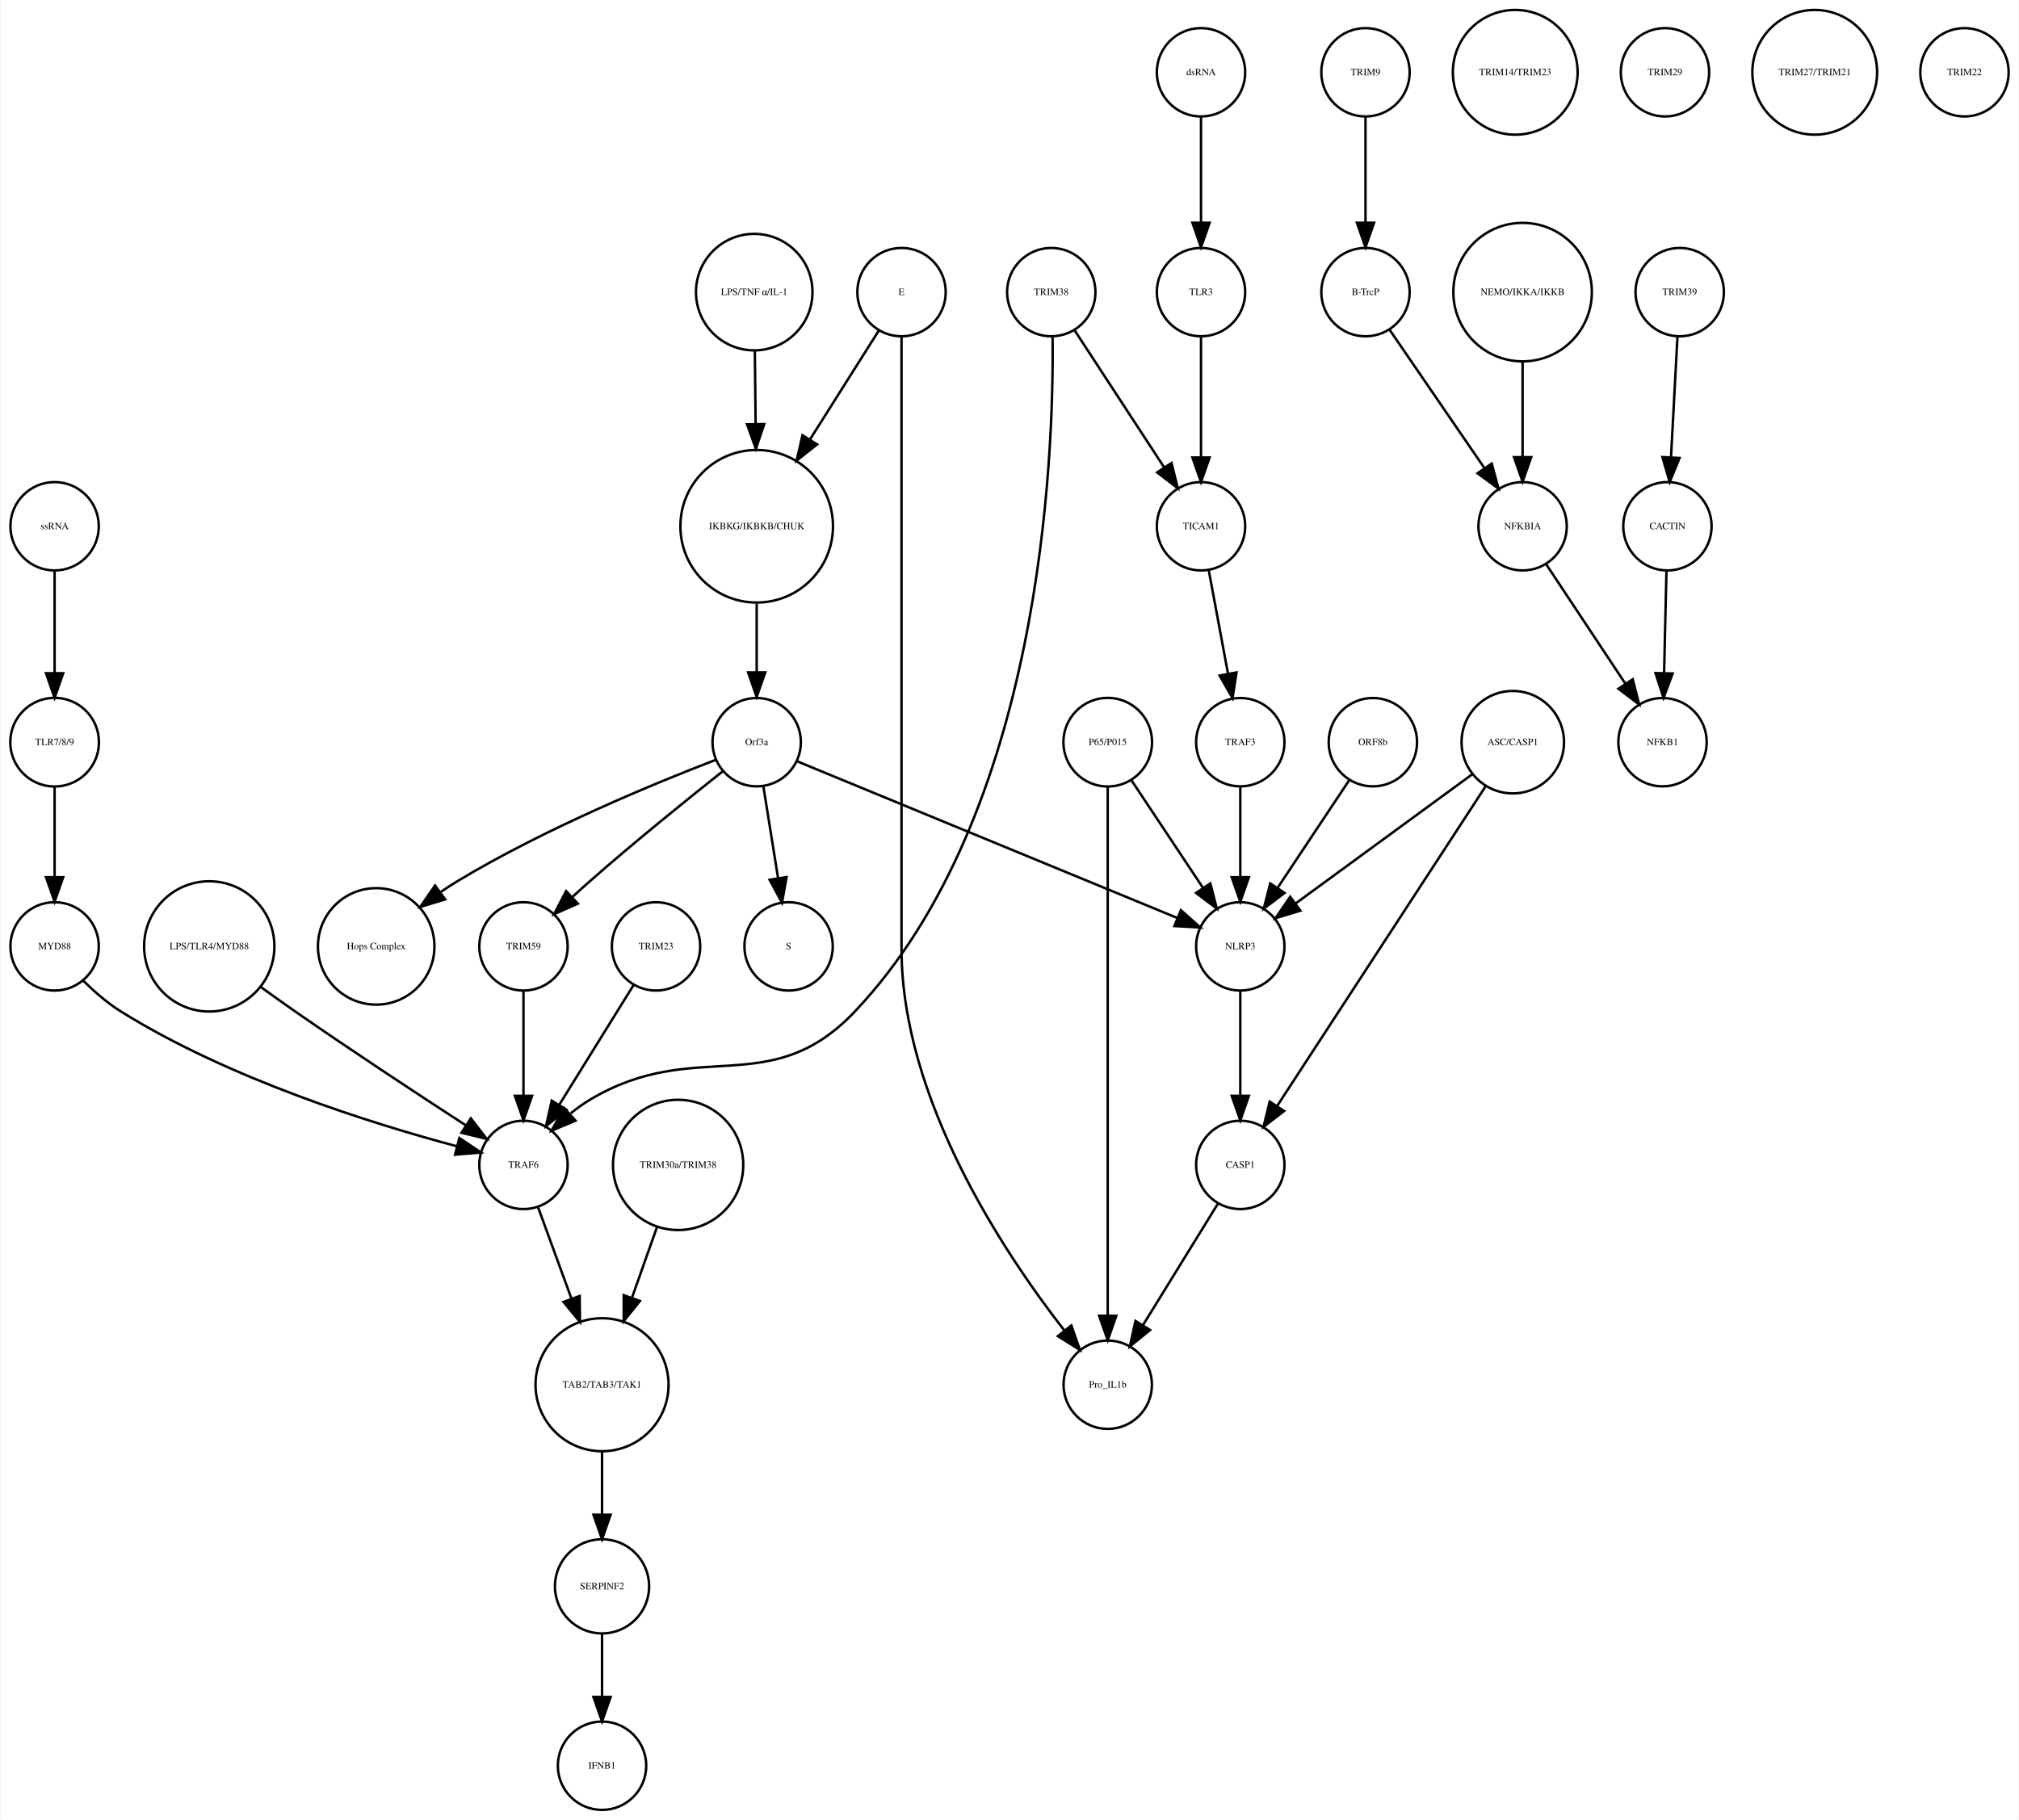
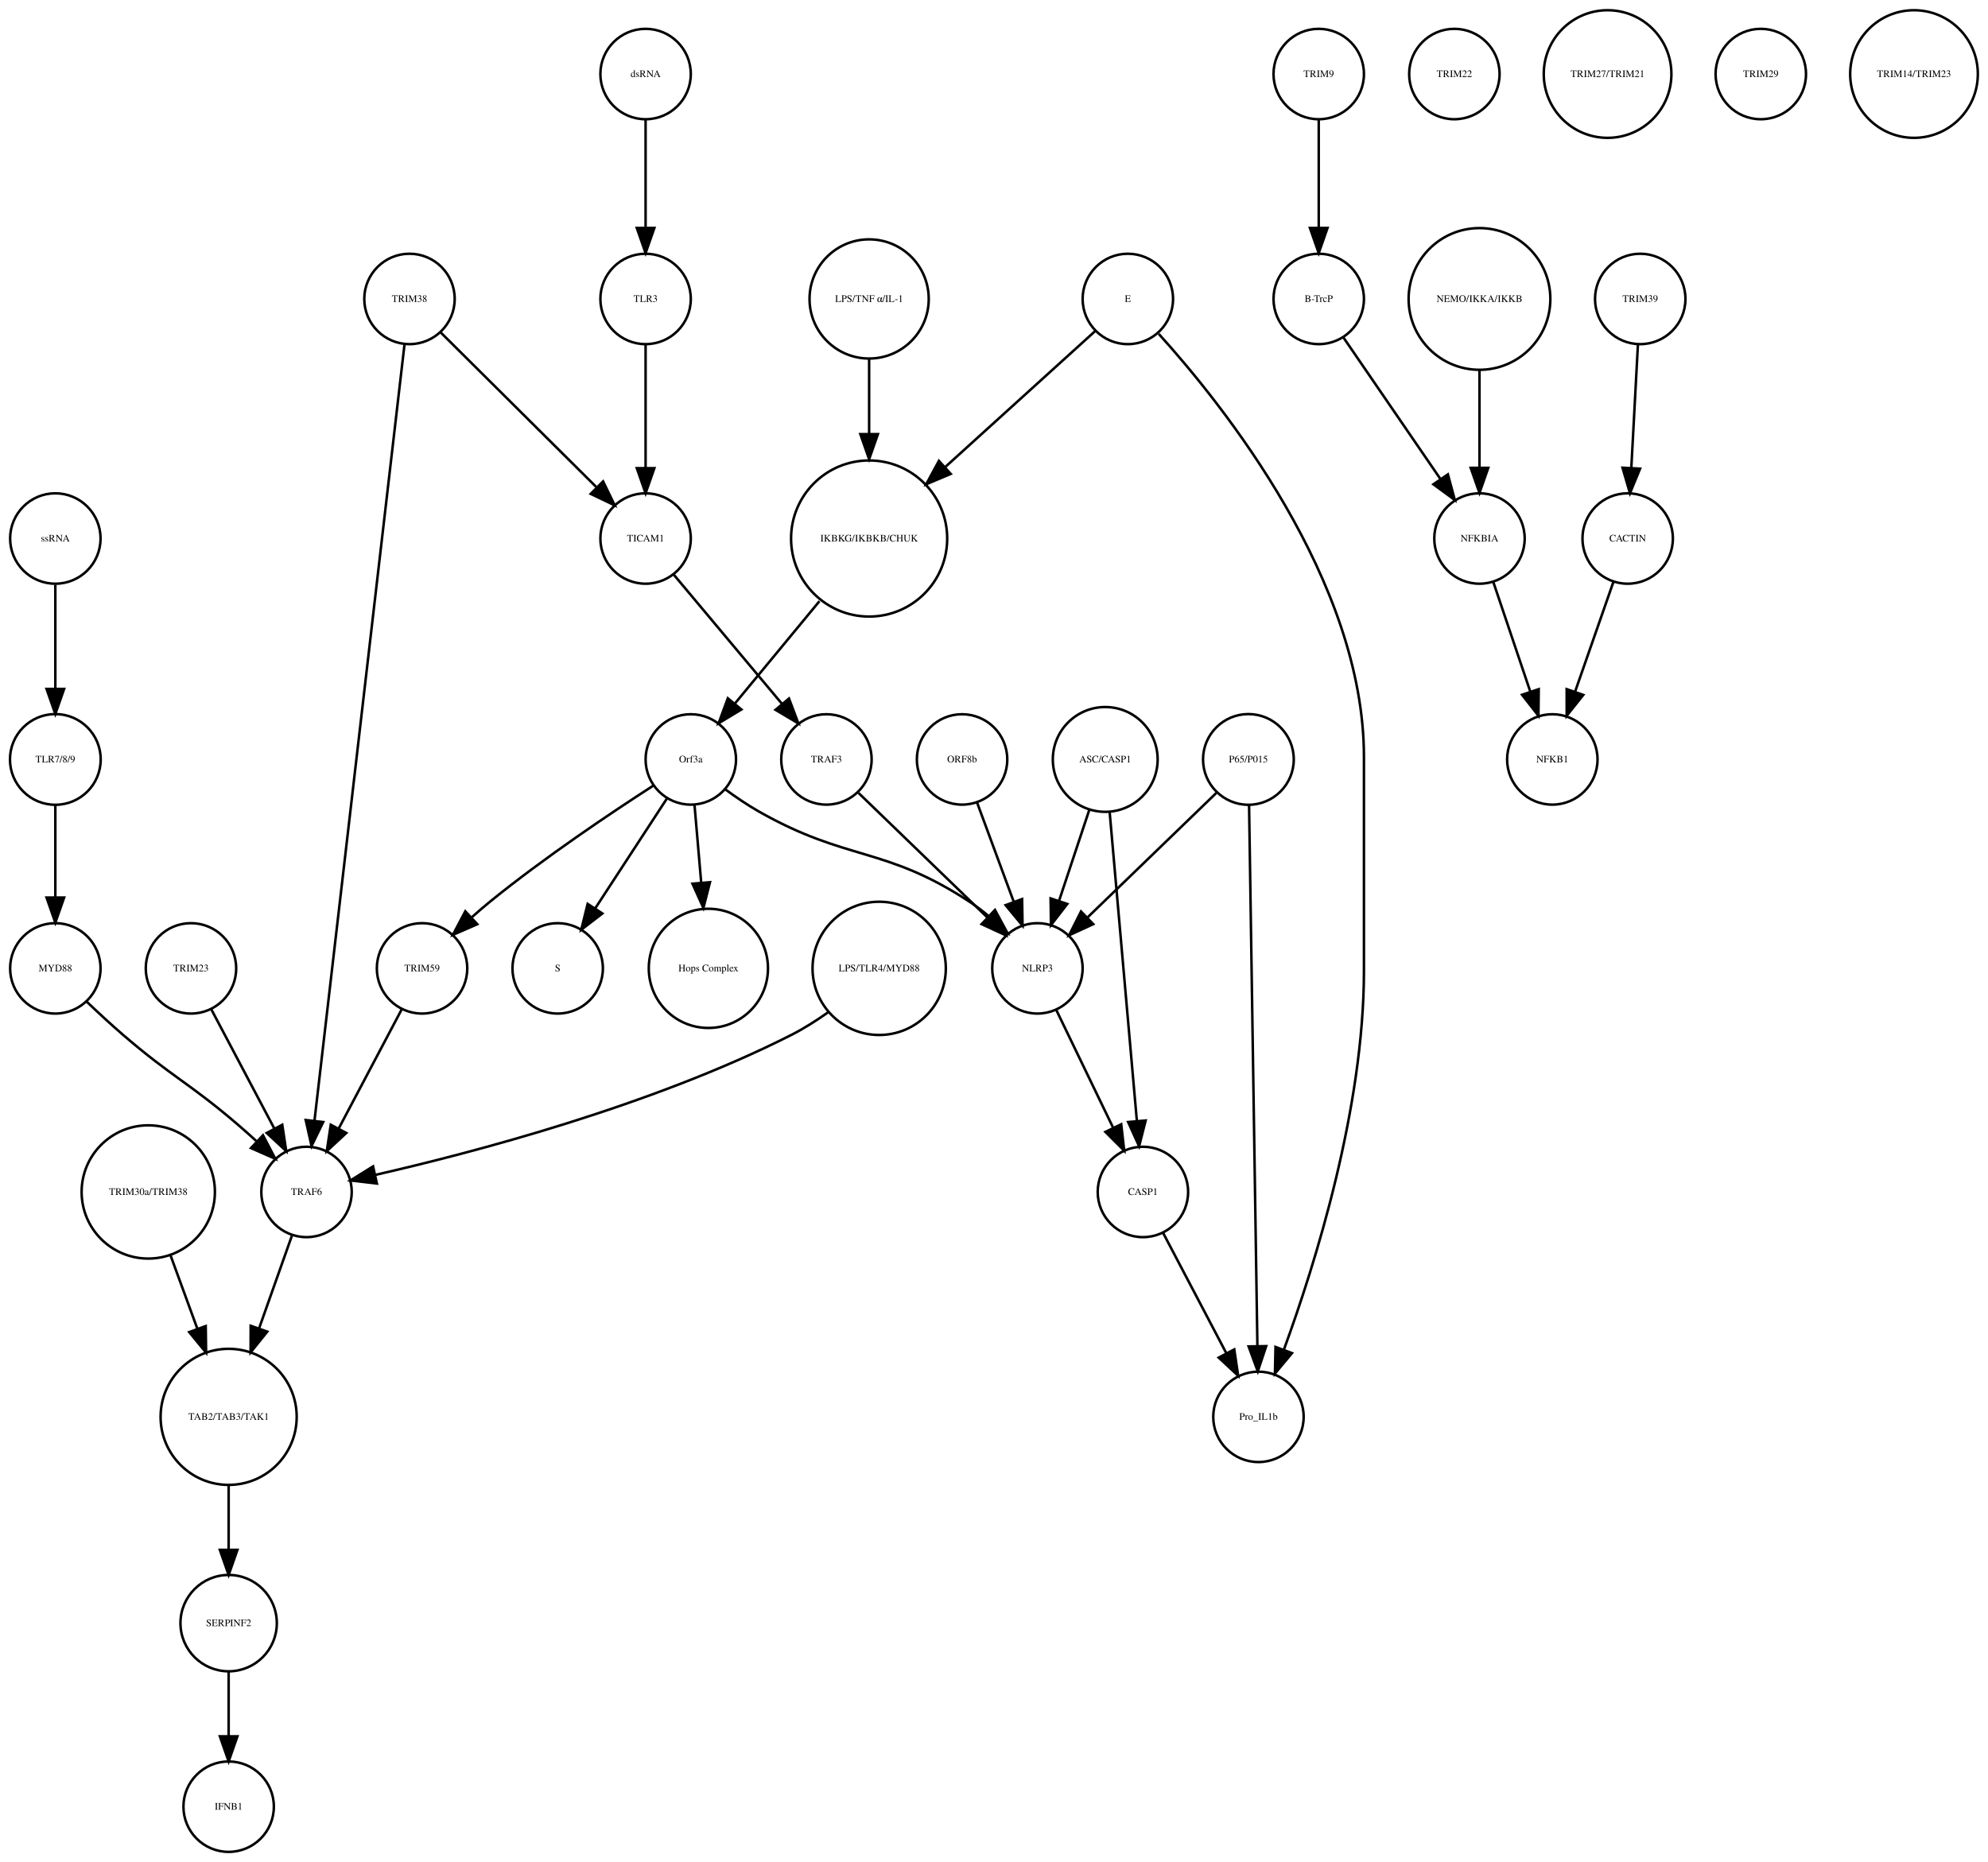
- <svg xmlns="http://www.w3.org/2000/svg" width="822pt" height="741pt" viewBox="0.00 0.00 822.03 741.41">
+ <svg xmlns="http://www.w3.org/2000/svg" width="791pt" height="741pt" viewBox="0.00 0.00 791.49 741.41">
  <g id="graph0" class="graph" transform="scale(1 1) rotate(0) translate(4 737.415)">
-     <polygon fill="white" stroke="none" points="-4,4 -4,-737.415 818.031,-737.415 818.031,4 -4,4" />
+     <polygon fill="white" stroke="none" points="-4,4 -4,-737.415 787.487,-737.415 787.487,4 -4,4" />
    <g id="node1" class="node">
-       <ellipse fill="none" stroke="black" cx="304.031" cy="-522.999" rx="31.08" ry="31.08" />
-       <text text-anchor="middle" x="304.031" y="-521.799" font-family="Times,serif" font-size="4.00">IKBKG/IKBKB/CHUK</text>
+       <ellipse fill="none" stroke="black" cx="342.031" cy="-522.999" rx="31.08" ry="31.08" />
+       <text text-anchor="middle" x="342.031" y="-521.799" font-family="Times,serif" font-size="4.00">IKBKG/IKBKB/CHUK</text>
    </g>
    <g id="node2" class="node">
-       <ellipse fill="none" stroke="black" cx="304.031" cy="-435.026" rx="18" ry="18" />
-       <text text-anchor="middle" x="304.031" y="-433.826" font-family="Times,serif" font-size="4.00">Orf3a</text>
+       <ellipse fill="none" stroke="black" cx="271.031" cy="-435.026" rx="18" ry="18" />
+       <text text-anchor="middle" x="271.031" y="-433.826" font-family="Times,serif" font-size="4.00">Orf3a</text>
    </g>
    <g id="edge1" class="edge">
-       <path fill="none" stroke="black" d="M304.031,-491.446C304.031,-482.388 304.031,-472.523 304.031,-463.661" />
-       <polygon fill="black" stroke="black" points="307.531,-463.469 304.031,-453.469 300.531,-463.469 307.531,-463.469" />
+       <path fill="none" stroke="black" d="M322.254,-498.051C311.719,-485.294 298.869,-469.734 288.675,-457.391" />
+       <polygon fill="black" stroke="black" points="291.169,-454.915 282.103,-449.433 285.772,-459.372 291.169,-454.915" />
    </g>
    <g id="node3" class="node">
-       <ellipse fill="none" stroke="black" cx="317.031" cy="-351.827" rx="18" ry="18" />
-       <text text-anchor="middle" x="317.031" y="-350.627" font-family="Times,serif" font-size="4.00">S</text>
+       <ellipse fill="none" stroke="black" cx="218.031" cy="-351.827" rx="18" ry="18" />
+       <text text-anchor="middle" x="218.031" y="-350.627" font-family="Times,serif" font-size="4.00">S</text>
    </g>
    <g id="edge2" class="edge">
-       <path fill="none" stroke="black" d="M306.725,-417.202C308.45,-406.423 310.729,-392.193 312.704,-379.853" />
-       <polygon fill="black" stroke="black" points="316.216,-380.058 314.341,-369.63 309.304,-378.951 316.216,-380.058" />
+       <path fill="none" stroke="black" d="M261.556,-419.51C253.642,-407.385 242.216,-389.88 233.057,-375.847" />
+       <polygon fill="black" stroke="black" points="235.821,-373.679 227.425,-367.218 229.96,-377.505 235.821,-373.679" />
    </g>
    <g id="node9" class="node">
-       <ellipse fill="none" stroke="black" cx="149.031" cy="-351.827" rx="23.73" ry="23.73" />
-       <text text-anchor="middle" x="149.031" y="-350.627" font-family="Times,serif" font-size="4.00">Hops Complex</text>
+       <ellipse fill="none" stroke="black" cx="278.031" cy="-351.827" rx="23.73" ry="23.73" />
+       <text text-anchor="middle" x="278.031" y="-350.627" font-family="Times,serif" font-size="4.00">Hops Complex</text>
    </g>
    <g id="edge3" class="edge">
-       <path fill="none" stroke="black" d="M287.242,-427.79C263.14,-418.525 217.708,-399.884 182.031,-378.343 179.807,-377.001 177.558,-375.533 175.335,-374.002" />
-       <polygon fill="black" stroke="black" points="177.137,-370.984 166.997,-367.913 173.009,-376.637 177.137,-370.984" />
+       <path fill="none" stroke="black" d="M272.516,-416.806C273.286,-407.868 274.255,-396.636 275.164,-386.088" />
+       <polygon fill="black" stroke="black" points="278.672,-386.142 276.044,-375.878 271.698,-385.541 278.672,-386.142" />
+     </g>
+     <g id="node32" class="node">
+       <ellipse fill="none" stroke="black" cx="164.031" cy="-351.827" rx="18" ry="18" />
+       <text text-anchor="middle" x="164.031" y="-350.627" font-family="Times,serif" font-size="4.00">TRIM59</text>
+     </g>
+     <g id="edge5" class="edge">
+       <path fill="none" stroke="black" d="M256.105,-424.597C239.667,-413.997 212.696,-395.957 191.031,-378.343 188.685,-376.436 186.293,-374.372 183.951,-372.272" />
+       <polygon fill="black" stroke="black" points="186.022,-369.419 176.315,-365.172 181.255,-374.545 186.022,-369.419" />
+     </g>
+     <g id="node39" class="node">
+       <ellipse fill="none" stroke="black" cx="409.031" cy="-351.827" rx="18" ry="18" />
+       <text text-anchor="middle" x="409.031" y="-350.627" font-family="Times,serif" font-size="4.00">NLRP3</text>
+     </g>
+     <g id="edge4" class="edge">
+       <path fill="none" stroke="black" d="M284.643,-423.189C288.81,-420.125 293.494,-416.926 298.031,-414.343 333.332,-394.253 348.079,-400.638 382.031,-378.343 384.558,-376.684 387.065,-374.777 389.475,-372.768" />
+       <polygon fill="black" stroke="black" points="392.136,-375.079 397.178,-365.761 387.425,-369.901 392.136,-375.079" />
+     </g>
+     <g id="node4" class="node">
+       <ellipse fill="none" stroke="black" cx="521.031" cy="-707.959" rx="18" ry="18" />
+       <text text-anchor="middle" x="521.031" y="-706.759" font-family="Times,serif" font-size="4.00">TRIM9</text>
+     </g>
+     <g id="node5" class="node">
+       <ellipse fill="none" stroke="black" cx="521.031" cy="-618.396" rx="18" ry="18" />
+       <text text-anchor="middle" x="521.031" y="-617.196" font-family="Times,serif" font-size="4.00">B-TrcP</text>
+     </g>
+     <g id="edge6" class="edge">
+       <path fill="none" stroke="black" d="M521.031,-689.659C521.031,-677.426 521.031,-660.775 521.031,-646.753" />
+       <polygon fill="black" stroke="black" points="524.531,-646.659 521.031,-636.659 517.531,-646.659 524.531,-646.659" />
+     </g>
+     <g id="node23" class="node">
+       <ellipse fill="none" stroke="black" cx="585.031" cy="-522.999" rx="18" ry="18" />
+       <text text-anchor="middle" x="585.031" y="-521.799" font-family="Times,serif" font-size="4.00">NFKBIA</text>
+     </g>
+     <g id="edge7" class="edge">
+       <path fill="none" stroke="black" d="M530.751,-603.211C540.995,-588.262 557.285,-564.489 569.35,-546.883" />
+       <polygon fill="black" stroke="black" points="572.454,-548.545 575.22,-538.317 566.68,-544.588 572.454,-548.545" />
+     </g>
+     <g id="node6" class="node">
+       <ellipse fill="none" stroke="black" cx="649.031" cy="-618.396" rx="18" ry="18" />
+       <text text-anchor="middle" x="649.031" y="-617.196" font-family="Times,serif" font-size="4.00">TRIM39</text>
+     </g>
+     <g id="node7" class="node">
+       <ellipse fill="none" stroke="black" cx="644.031" cy="-522.999" rx="18" ry="18" />
+       <text text-anchor="middle" x="644.031" y="-521.799" font-family="Times,serif" font-size="4.00">CACTIN</text>
+     </g>
+     <g id="edge8" class="edge">
+       <path fill="none" stroke="black" d="M648.114,-600.265C647.381,-586.573 646.34,-567.12 645.492,-551.288" />
+       <polygon fill="black" stroke="black" points="648.972,-550.819 644.942,-541.021 641.982,-551.193 648.972,-550.819" />
+     </g>
+     <g id="node8" class="node">
+       <ellipse fill="none" stroke="black" cx="614.031" cy="-435.026" rx="18" ry="18" />
+       <text text-anchor="middle" x="614.031" y="-433.826" font-family="Times,serif" font-size="4.00">NFKB1</text>
+     </g>
+     <g id="edge9" class="edge">
+       <path fill="none" stroke="black" d="M638.388,-505.828C634.1,-493.538 628.112,-476.378 623.147,-462.149" />
+       <polygon fill="black" stroke="black" points="626.35,-460.705 619.751,-452.417 619.741,-463.012 626.35,-460.705" />
+     </g>
+     <g id="node10" class="node">
+       <ellipse fill="none" stroke="black" cx="575.031" cy="-707.959" rx="18" ry="18" />
+       <text text-anchor="middle" x="575.031" y="-706.759" font-family="Times,serif" font-size="4.00">TRIM22</text>
+     </g>
+     <g id="node11" class="node">
+       <ellipse fill="none" stroke="black" cx="253.031" cy="-707.959" rx="18" ry="18" />
+       <text text-anchor="middle" x="253.031" y="-706.759" font-family="Times,serif" font-size="4.00">dsRNA</text>
+     </g>
+     <g id="node31" class="node">
+       <ellipse fill="none" stroke="black" cx="253.031" cy="-618.396" rx="18" ry="18" />
+       <text text-anchor="middle" x="253.031" y="-617.196" font-family="Times,serif" font-size="4.00">TLR3</text>
+     </g>
+     <g id="edge10" class="edge">
+       <path fill="none" stroke="black" d="M253.031,-689.659C253.031,-677.426 253.031,-660.775 253.031,-646.753" />
+       <polygon fill="black" stroke="black" points="256.531,-646.659 253.031,-636.659 249.531,-646.659 256.531,-646.659" />
+     </g>
+     <g id="node12" class="node">
+       <ellipse fill="none" stroke="black" cx="87.031" cy="-173.231" rx="27.094" ry="27.094" />
+       <text text-anchor="middle" x="87.031" y="-172.031" font-family="Times,serif" font-size="4.00">TAB2/TAB3/TAK1</text>
+     </g>
+     <g id="node16" class="node">
+       <ellipse fill="none" stroke="black" cx="87.031" cy="-91.092" rx="19.184" ry="19.184" />
+       <text text-anchor="middle" x="87.031" y="-89.892" font-family="Times,serif" font-size="4.00">SERPINF2</text>
+     </g>
+     <g id="edge11" class="edge">
+       <path fill="none" stroke="black" d="M87.031,-145.99C87.031,-137.774 87.031,-128.673 87.031,-120.325" />
+       <polygon fill="black" stroke="black" points="90.531,-120.277 87.031,-110.277 83.531,-120.277 90.531,-120.277" />
+     </g>
+     <g id="node13" class="node">
+       <ellipse fill="none" stroke="black" cx="493.031" cy="-435.026" rx="18.062" ry="18.062" />
+       <text text-anchor="middle" x="493.031" y="-433.826" font-family="Times,serif" font-size="4.00">P65/P015</text>
+     </g>
+     <g id="node18" class="node">
+       <ellipse fill="none" stroke="black" cx="497.031" cy="-173.231" rx="18" ry="18" />
+       <text text-anchor="middle" x="497.031" y="-172.031" font-family="Times,serif" font-size="4.00">Pro_IL1b</text>
+     </g>
+     <g id="edge13" class="edge">
+       <path fill="none" stroke="black" d="M493.294,-416.98C493.972,-372.941 495.786,-255.078 496.612,-201.461" />
+       <polygon fill="black" stroke="black" points="500.113,-201.392 496.768,-191.339 493.114,-201.284 500.113,-201.392" />
+     </g>
+     <g id="edge12" class="edge">
+       <path fill="none" stroke="black" d="M480.273,-421.694C466.627,-408.502 444.803,-387.406 428.902,-372.035" />
+       <polygon fill="black" stroke="black" points="431.256,-369.443 421.634,-365.009 426.391,-374.476 431.256,-369.443" />
    </g>
    <g id="node14" class="node">
-       <ellipse fill="none" stroke="black" cx="209.031" cy="-351.827" rx="18" ry="18" />
-       <text text-anchor="middle" x="209.031" y="-350.627" font-family="Times,serif" font-size="4.00">TRIM59</text>
-     </g>
-     <g id="edge5" class="edge">
-       <path fill="none" stroke="black" d="M290.248,-423.212C276.34,-412.191 254.359,-394.472 236.031,-378.343 233.762,-376.346 231.418,-374.225 229.103,-372.092" />
-       <polygon fill="black" stroke="black" points="231.185,-369.246 221.496,-364.958 226.397,-374.352 231.185,-369.246" />
-     </g>
-     <g id="node18" class="node">
-       <ellipse fill="none" stroke="black" cx="501.031" cy="-351.827" rx="18" ry="18" />
-       <text text-anchor="middle" x="501.031" y="-350.627" font-family="Times,serif" font-size="4.00">NLRP3</text>
-     </g>
-     <g id="edge4" class="edge">
-       <path fill="none" stroke="black" d="M320.488,-427.243C354.832,-413.087 434.342,-380.315 475.427,-363.38" />
-       <polygon fill="black" stroke="black" points="476.848,-366.581 484.759,-359.534 474.18,-360.109 476.848,-366.581" />
-     </g>
-     <g id="node4" class="node">
-       <ellipse fill="none" stroke="black" cx="552.031" cy="-707.959" rx="18" ry="18" />
-       <text text-anchor="middle" x="552.031" y="-706.759" font-family="Times,serif" font-size="4.00">TRIM9</text>
-     </g>
-     <g id="node5" class="node">
-       <ellipse fill="none" stroke="black" cx="552.031" cy="-618.396" rx="18" ry="18" />
-       <text text-anchor="middle" x="552.031" y="-617.196" font-family="Times,serif" font-size="4.00">B-TrcP</text>
-     </g>
-     <g id="edge6" class="edge">
-       <path fill="none" stroke="black" d="M552.031,-689.659C552.031,-677.426 552.031,-660.775 552.031,-646.753" />
-       <polygon fill="black" stroke="black" points="555.531,-646.659 552.031,-636.659 548.531,-646.659 555.531,-646.659" />
-     </g>
-     <g id="node23" class="node">
-       <ellipse fill="none" stroke="black" cx="616.031" cy="-522.999" rx="18" ry="18" />
-       <text text-anchor="middle" x="616.031" y="-521.799" font-family="Times,serif" font-size="4.00">NFKBIA</text>
-     </g>
-     <g id="edge7" class="edge">
-       <path fill="none" stroke="black" d="M561.751,-603.211C571.995,-588.262 588.285,-564.489 600.35,-546.883" />
-       <polygon fill="black" stroke="black" points="603.454,-548.545 606.22,-538.317 597.68,-544.588 603.454,-548.545" />
-     </g>
-     <g id="node6" class="node">
-       <ellipse fill="none" stroke="black" cx="680.031" cy="-618.396" rx="18" ry="18" />
-       <text text-anchor="middle" x="680.031" y="-617.196" font-family="Times,serif" font-size="4.00">TRIM39</text>
-     </g>
-     <g id="node7" class="node">
-       <ellipse fill="none" stroke="black" cx="675.031" cy="-522.999" rx="18" ry="18" />
-       <text text-anchor="middle" x="675.031" y="-521.799" font-family="Times,serif" font-size="4.00">CACTIN</text>
-     </g>
-     <g id="edge8" class="edge">
-       <path fill="none" stroke="black" d="M679.114,-600.265C678.381,-586.573 677.34,-567.12 676.492,-551.288" />
-       <polygon fill="black" stroke="black" points="679.972,-550.819 675.942,-541.021 672.982,-551.193 679.972,-550.819" />
-     </g>
-     <g id="node8" class="node">
-       <ellipse fill="none" stroke="black" cx="673.031" cy="-435.026" rx="18" ry="18" />
-       <text text-anchor="middle" x="673.031" y="-433.826" font-family="Times,serif" font-size="4.00">NFKB1</text>
-     </g>
-     <g id="edge9" class="edge">
-       <path fill="none" stroke="black" d="M674.626,-504.601C674.351,-492.754 673.98,-476.83 673.666,-463.309" />
-       <polygon fill="black" stroke="black" points="677.16,-463.021 673.429,-453.105 670.162,-463.184 677.16,-463.021" />
-     </g>
-     <g id="node10" class="node">
+       <ellipse fill="none" stroke="black" cx="118.031" cy="-262.794" rx="18" ry="18" />
+       <text text-anchor="middle" x="118.031" y="-261.594" font-family="Times,serif" font-size="4.00">TRAF6</text>
+     </g>
+     <g id="edge14" class="edge">
+       <path fill="none" stroke="black" d="M112.2,-245.324C108.547,-235.004 103.7,-221.313 99.235,-208.703" />
+       <polygon fill="black" stroke="black" points="102.404,-207.165 95.767,-198.906 95.805,-209.501 102.404,-207.165" />
+     </g>
+     <g id="node15" class="node">
+       <ellipse fill="none" stroke="black" cx="636.031" cy="-707.959" rx="25.412" ry="25.412" />
+       <text text-anchor="middle" x="636.031" y="-706.759" font-family="Times,serif" font-size="4.00">TRIM27/TRIM21</text>
+     </g>
+     <g id="node17" class="node">
+       <ellipse fill="none" stroke="black" cx="87.031" cy="-18" rx="18" ry="18" />
+       <text text-anchor="middle" x="87.031" y="-16.8" font-family="Times,serif" font-size="4.00">IFNB1</text>
+     </g>
+     <g id="edge15" class="edge">
+       <path fill="none" stroke="black" d="M87.031,-71.784C87.031,-64.031 87.031,-54.836 87.031,-46.309" />
+       <polygon fill="black" stroke="black" points="90.531,-46.025 87.031,-36.026 83.531,-46.026 90.531,-46.025" />
+     </g>
+     <g id="node19" class="node">
+       <ellipse fill="none" stroke="black" cx="451.031" cy="-262.794" rx="18" ry="18" />
+       <text text-anchor="middle" x="451.031" y="-261.594" font-family="Times,serif" font-size="4.00">CASP1</text>
+     </g>
+     <g id="edge16" class="edge">
+       <path fill="none" stroke="black" d="M459.044,-246.542C465.993,-233.313 476.175,-213.931 484.249,-198.562" />
+       <polygon fill="black" stroke="black" points="487.404,-200.083 488.956,-189.602 481.207,-196.827 487.404,-200.083" />
+     </g>
+     <g id="node20" class="node">
+       <ellipse fill="none" stroke="black" cx="346.031" cy="-351.827" rx="26.533" ry="26.533" />
+       <text text-anchor="middle" x="346.031" y="-350.627" font-family="Times,serif" font-size="4.00">LPS/TLR4/MYD88</text>
+     </g>
+     <g id="edge17" class="edge">
+       <path fill="none" stroke="black" d="M325.64,-334.29C321.013,-331.021 315.994,-327.827 311.031,-325.31 255.266,-297.036 183.873,-278.364 145.454,-269.594" />
+       <polygon fill="black" stroke="black" points="146.054,-266.142 135.532,-267.383 144.532,-272.975 146.054,-266.142" />
+     </g>
+     <g id="node21" class="node">
      <ellipse fill="none" stroke="black" cx="18.031" cy="-435.026" rx="18.062" ry="18.062" />
      <text text-anchor="middle" x="18.031" y="-433.826" font-family="Times,serif" font-size="4.00">TLR7/8/9</text>
    </g>
-     <g id="node19" class="node">
+     <g id="node25" class="node">
      <ellipse fill="none" stroke="black" cx="18.031" cy="-351.827" rx="18" ry="18" />
      <text text-anchor="middle" x="18.031" y="-350.627" font-family="Times,serif" font-size="4.00">MYD88</text>
    </g>
-     <g id="edge10" class="edge">
+     <g id="edge18" class="edge">
      <path fill="none" stroke="black" d="M18.031,-416.806C18.031,-406.148 18.031,-392.23 18.031,-380.097" />
      <polygon fill="black" stroke="black" points="21.531,-380.022 18.031,-370.022 14.531,-380.022 21.531,-380.022" />
    </g>
-     <g id="node11" class="node">
-       <ellipse fill="none" stroke="black" cx="613.031" cy="-707.959" rx="25.412" ry="25.412" />
-       <text text-anchor="middle" x="613.031" y="-706.759" font-family="Times,serif" font-size="4.00">TRIM14/TRIM23</text>
-     </g>
-     <g id="node12" class="node">
-       <ellipse fill="none" stroke="black" cx="447.031" cy="-173.231" rx="18" ry="18" />
-       <text text-anchor="middle" x="447.031" y="-172.031" font-family="Times,serif" font-size="4.00">Pro_IL1b</text>
-     </g>
-     <g id="node13" class="node">
-       <ellipse fill="none" stroke="black" cx="272.031" cy="-262.794" rx="26.533" ry="26.533" />
-       <text text-anchor="middle" x="272.031" y="-261.594" font-family="Times,serif" font-size="4.00">TRIM30a/TRIM38</text>
-     </g>
-     <g id="node15" class="node">
-       <ellipse fill="none" stroke="black" cx="241.031" cy="-173.231" rx="27.094" ry="27.094" />
-       <text text-anchor="middle" x="241.031" y="-172.031" font-family="Times,serif" font-size="4.00">TAB2/TAB3/TAK1</text>
-     </g>
-     <g id="edge11" class="edge">
-       <path fill="none" stroke="black" d="M263.396,-237.403C260.258,-228.539 256.65,-218.347 253.26,-208.772" />
-       <polygon fill="black" stroke="black" points="256.472,-207.358 249.836,-199.099 249.874,-209.694 256.472,-207.358" />
+     <g id="node22" class="node">
+       <ellipse fill="none" stroke="black" cx="697.031" cy="-707.959" rx="18" ry="18" />
+       <text text-anchor="middle" x="697.031" y="-706.759" font-family="Times,serif" font-size="4.00">TRIM29</text>
+     </g>
+     <g id="edge19" class="edge">
+       <path fill="none" stroke="black" d="M590.486,-505.828C594.632,-493.538 600.42,-476.378 605.22,-462.149" />
+       <polygon fill="black" stroke="black" points="608.623,-463.011 608.502,-452.417 601.99,-460.774 608.623,-463.011" />
+     </g>
+     <g id="node24" class="node">
+       <ellipse fill="none" stroke="black" cx="436.031" cy="-435.026" rx="20.867" ry="20.867" />
+       <text text-anchor="middle" x="436.031" y="-433.826" font-family="Times,serif" font-size="4.00">ASC/CASP1</text>
+     </g>
+     <g id="edge21" class="edge">
+       <path fill="none" stroke="black" d="M437.781,-414.165C440.459,-383.775 445.581,-325.648 448.612,-291.246" />
+       <polygon fill="black" stroke="black" points="452.126,-291.243 449.517,-280.975 445.153,-290.629 452.126,-291.243" />
+     </g>
+     <g id="edge20" class="edge">
+       <path fill="none" stroke="black" d="M429.769,-415.193C426.178,-404.395 421.618,-390.681 417.689,-378.863" />
+       <polygon fill="black" stroke="black" points="420.915,-377.473 414.438,-369.088 414.272,-379.682 420.915,-377.473" />
+     </g>
+     <g id="edge22" class="edge">
+       <path fill="none" stroke="black" d="M30.444,-338.636C34.953,-334.331 40.143,-329.517 45.031,-325.31 64.709,-308.376 71.354,-306.245 91.031,-289.31 93.323,-287.338 95.68,-285.233 98.003,-283.109" />
+       <polygon fill="black" stroke="black" points="100.707,-285.373 105.618,-275.985 95.924,-280.261 100.707,-285.373" />
+     </g>
+     <g id="node26" class="node">
+       <ellipse fill="none" stroke="black" cx="253.031" cy="-522.999" rx="18" ry="18" />
+       <text text-anchor="middle" x="253.031" y="-521.799" font-family="Times,serif" font-size="4.00">TICAM1</text>
+     </g>
+     <g id="node28" class="node">
+       <ellipse fill="none" stroke="black" cx="325.031" cy="-435.026" rx="18" ry="18" />
+       <text text-anchor="middle" x="325.031" y="-433.826" font-family="Times,serif" font-size="4.00">TRAF3</text>
+     </g>
+     <g id="edge23" class="edge">
+       <path fill="none" stroke="black" d="M264.281,-508.565C275.8,-494.812 293.87,-473.234 307.312,-457.184" />
+       <polygon fill="black" stroke="black" points="310.123,-459.279 313.86,-449.365 304.756,-454.785 310.123,-459.279" />
+     </g>
+     <g id="node27" class="node">
+       <ellipse fill="none" stroke="black" cx="758.031" cy="-707.959" rx="25.412" ry="25.412" />
+       <text text-anchor="middle" x="758.031" y="-706.759" font-family="Times,serif" font-size="4.00">TRIM14/TRIM23</text>
+     </g>
+     <g id="edge24" class="edge">
+       <path fill="none" stroke="black" d="M337.789,-421.694C351.436,-408.502 373.26,-387.406 389.16,-372.035" />
+       <polygon fill="black" stroke="black" points="391.671,-374.476 396.429,-365.009 386.806,-369.443 391.671,-374.476" />
+     </g>
+     <g id="node29" class="node">
+       <ellipse fill="none" stroke="black" cx="379.031" cy="-435.026" rx="18" ry="18" />
+       <text text-anchor="middle" x="379.031" y="-433.826" font-family="Times,serif" font-size="4.00">ORF8b</text>
+     </g>
+     <g id="edge25" class="edge">
+       <path fill="none" stroke="black" d="M384.958,-417.984C389.108,-406.751 394.742,-391.502 399.517,-378.579" />
+       <polygon fill="black" stroke="black" points="402.934,-379.429 403.117,-368.836 396.368,-377.003 402.934,-379.429" />
    </g>
    <g id="node30" class="node">
-       <ellipse fill="none" stroke="black" cx="209.031" cy="-262.794" rx="18" ry="18" />
-       <text text-anchor="middle" x="209.031" y="-261.594" font-family="Times,serif" font-size="4.00">TRAF6</text>
-     </g>
-     <g id="edge12" class="edge">
-       <path fill="none" stroke="black" d="M209.031,-333.632C209.031,-321.473 209.031,-304.923 209.031,-290.986" />
-       <polygon fill="black" stroke="black" points="212.531,-290.953 209.031,-280.953 205.531,-290.953 212.531,-290.953" />
-     </g>
-     <g id="node39" class="node">
-       <ellipse fill="none" stroke="black" cx="241.031" cy="-91.092" rx="19.184" ry="19.184" />
-       <text text-anchor="middle" x="241.031" y="-89.892" font-family="Times,serif" font-size="4.00">SERPINF2</text>
-     </g>
-     <g id="edge13" class="edge">
-       <path fill="none" stroke="black" d="M241.031,-145.99C241.031,-137.774 241.031,-128.673 241.031,-120.325" />
-       <polygon fill="black" stroke="black" points="244.531,-120.277 241.031,-110.277 237.531,-120.277 244.531,-120.277" />
-     </g>
-     <g id="node16" class="node">
-       <ellipse fill="none" stroke="black" cx="612.031" cy="-435.026" rx="20.867" ry="20.867" />
-       <text text-anchor="middle" x="612.031" y="-433.826" font-family="Times,serif" font-size="4.00">ASC/CASP1</text>
-     </g>
-     <g id="edge14" class="edge">
-       <path fill="none" stroke="black" d="M595.653,-422.045C576.572,-408.087 544.938,-384.946 523.553,-369.303" />
-       <polygon fill="black" stroke="black" points="525.495,-366.387 515.358,-363.307 521.362,-372.036 525.495,-366.387" />
-     </g>
-     <g id="node32" class="node">
-       <ellipse fill="none" stroke="black" cx="501.031" cy="-262.794" rx="18" ry="18" />
-       <text text-anchor="middle" x="501.031" y="-261.594" font-family="Times,serif" font-size="4.00">CASP1</text>
-     </g>
-     <g id="edge15" class="edge">
-       <path fill="none" stroke="black" d="M601.186,-417.394C581.255,-386.828 538.771,-321.672 516.069,-286.856" />
-       <polygon fill="black" stroke="black" points="518.881,-284.76 510.487,-278.295 513.017,-288.584 518.881,-284.76" />
-     </g>
-     <g id="node17" class="node">
-       <ellipse fill="none" stroke="black" cx="263.031" cy="-351.827" rx="18" ry="18" />
-       <text text-anchor="middle" x="263.031" y="-350.627" font-family="Times,serif" font-size="4.00">TRIM23</text>
-     </g>
-     <g id="edge16" class="edge">
-       <path fill="none" stroke="black" d="M253.871,-336.063C245.57,-322.684 233.197,-302.743 223.55,-287.195" />
-       <polygon fill="black" stroke="black" points="226.483,-285.282 218.237,-278.63 220.535,-288.973 226.483,-285.282" />
-     </g>
-     <g id="edge17" class="edge">
-       <path fill="none" stroke="black" d="M501.031,-333.632C501.031,-321.473 501.031,-304.923 501.031,-290.986" />
-       <polygon fill="black" stroke="black" points="504.531,-290.953 501.031,-280.953 497.531,-290.953 504.531,-290.953" />
-     </g>
-     <g id="edge18" class="edge">
-       <path fill="none" stroke="black" d="M29.795,-337.754C34.243,-333.366 39.56,-328.725 45.031,-325.31 89.258,-297.705 147.802,-279.484 181.651,-270.459" />
-       <polygon fill="black" stroke="black" points="182.92,-273.746 191.723,-267.852 181.165,-266.969 182.92,-273.746" />
-     </g>
-     <g id="node20" class="node">
-       <ellipse fill="none" stroke="black" cx="485.031" cy="-618.396" rx="18" ry="18" />
-       <text text-anchor="middle" x="485.031" y="-617.196" font-family="Times,serif" font-size="4.00">TLR3</text>
-     </g>
-     <g id="node28" class="node">
-       <ellipse fill="none" stroke="black" cx="485.031" cy="-522.999" rx="18" ry="18" />
-       <text text-anchor="middle" x="485.031" y="-521.799" font-family="Times,serif" font-size="4.00">TICAM1</text>
-     </g>
-     <g id="edge19" class="edge">
-       <path fill="none" stroke="black" d="M485.031,-600.265C485.031,-586.573 485.031,-567.12 485.031,-551.288" />
-       <polygon fill="black" stroke="black" points="488.531,-551.02 485.031,-541.021 481.531,-551.021 488.531,-551.02" />
-     </g>
-     <g id="node21" class="node">
-       <ellipse fill="none" stroke="black" cx="555.031" cy="-435.026" rx="18" ry="18" />
-       <text text-anchor="middle" x="555.031" y="-433.826" font-family="Times,serif" font-size="4.00">ORF8b</text>
-     </g>
-     <g id="edge20" class="edge">
-       <path fill="none" stroke="black" d="M545.377,-419.51C537.314,-407.385 525.672,-389.88 516.34,-375.847" />
-       <polygon fill="black" stroke="black" points="519.054,-373.607 510.602,-367.218 513.225,-377.483 519.054,-373.607" />
-     </g>
-     <g id="node22" class="node">
-       <ellipse fill="none" stroke="black" cx="674.031" cy="-707.959" rx="18" ry="18" />
-       <text text-anchor="middle" x="674.031" y="-706.759" font-family="Times,serif" font-size="4.00">TRIM29</text>
-     </g>
-     <g id="edge21" class="edge">
-       <path fill="none" stroke="black" d="M625.7,-507.415C634.516,-494.119 647.681,-474.262 657.89,-458.863" />
-       <polygon fill="black" stroke="black" points="660.896,-460.664 663.505,-450.395 655.062,-456.795 660.896,-460.664" />
-     </g>
-     <g id="node24" class="node">
-       <ellipse fill="none" stroke="black" cx="501.031" cy="-435.026" rx="18" ry="18" />
-       <text text-anchor="middle" x="501.031" y="-433.826" font-family="Times,serif" font-size="4.00">TRAF3</text>
-     </g>
-     <g id="edge22" class="edge">
-       <path fill="none" stroke="black" d="M501.031,-416.806C501.031,-406.148 501.031,-392.23 501.031,-380.097" />
-       <polygon fill="black" stroke="black" points="504.531,-380.022 501.031,-370.022 497.531,-380.022 504.531,-380.022" />
-     </g>
-     <g id="node25" class="node">
-       <ellipse fill="none" stroke="black" cx="735.031" cy="-707.959" rx="25.412" ry="25.412" />
-       <text text-anchor="middle" x="735.031" y="-706.759" font-family="Times,serif" font-size="4.00">TRIM27/TRIM21</text>
-     </g>
-     <g id="node26" class="node">
-       <ellipse fill="none" stroke="black" cx="81.031" cy="-351.827" rx="26.533" ry="26.533" />
-       <text text-anchor="middle" x="81.031" y="-350.627" font-family="Times,serif" font-size="4.00">LPS/TLR4/MYD88</text>
-     </g>
-     <g id="edge23" class="edge">
-       <path fill="none" stroke="black" d="M102.019,-335.288C106.609,-331.957 111.461,-328.485 116.031,-325.31 139.394,-309.08 166.58,-291.212 185.501,-278.935" />
-       <polygon fill="black" stroke="black" points="187.578,-281.76 194.073,-273.389 183.776,-275.883 187.578,-281.76" />
-     </g>
-     <g id="node27" class="node">
-       <ellipse fill="none" stroke="black" cx="363.031" cy="-618.396" rx="18" ry="18" />
-       <text text-anchor="middle" x="363.031" y="-617.196" font-family="Times,serif" font-size="4.00">E</text>
-     </g>
-     <g id="edge24" class="edge">
-       <path fill="none" stroke="black" d="M353.812,-602.802C346.335,-590.965 335.488,-573.795 325.826,-558.501" />
-       <polygon fill="black" stroke="black" points="328.609,-556.352 320.309,-549.767 322.691,-560.091 328.609,-556.352" />
-     </g>
-     <g id="edge25" class="edge">
-       <path fill="none" stroke="black" d="M363.031,-600.392C363.031,-568.275 363.031,-496.483 363.031,-436.026 363.031,-436.026 363.031,-436.026 363.031,-350.827 363.031,-289.692 404.592,-227.187 429.246,-195.487" />
-       <polygon fill="black" stroke="black" points="432.205,-197.39 435.703,-187.39 426.732,-193.026 432.205,-197.39" />
+       <ellipse fill="none" stroke="black" cx="72.031" cy="-351.827" rx="18" ry="18" />
+       <text text-anchor="middle" x="72.031" y="-350.627" font-family="Times,serif" font-size="4.00">TRIM23</text>
    </g>
    <g id="edge26" class="edge">
-       <path fill="none" stroke="black" d="M488.192,-505.013C490.428,-493.003 493.47,-476.654 496.032,-462.887" />
-       <polygon fill="black" stroke="black" points="499.488,-463.448 497.877,-452.976 492.606,-462.167 499.488,-463.448" />
-     </g>
-     <g id="node29" class="node">
-       <ellipse fill="none" stroke="black" cx="796.031" cy="-707.959" rx="18" ry="18" />
-       <text text-anchor="middle" x="796.031" y="-706.759" font-family="Times,serif" font-size="4.00">TRIM22</text>
+       <path fill="none" stroke="black" d="M80.044,-335.667C86.993,-322.519 97.175,-303.254 105.249,-287.978" />
+       <polygon fill="black" stroke="black" points="108.378,-289.549 109.956,-279.072 102.189,-286.278 108.378,-289.549" />
    </g>
    <g id="edge27" class="edge">
-       <path fill="none" stroke="black" d="M214.901,-245.733C218.725,-235.268 223.862,-221.213 228.568,-208.333" />
-       <polygon fill="black" stroke="black" points="231.91,-209.387 232.055,-198.793 225.335,-206.984 231.91,-209.387" />
-     </g>
-     <g id="node31" class="node">
-       <ellipse fill="none" stroke="black" cx="485.031" cy="-707.959" rx="18" ry="18" />
-       <text text-anchor="middle" x="485.031" y="-706.759" font-family="Times,serif" font-size="4.00">dsRNA</text>
+       <path fill="none" stroke="black" d="M253.031,-600.265C253.031,-586.573 253.031,-567.12 253.031,-551.288" />
+       <polygon fill="black" stroke="black" points="256.531,-551.02 253.031,-541.021 249.531,-551.021 256.531,-551.02" />
    </g>
    <g id="edge28" class="edge">
-       <path fill="none" stroke="black" d="M485.031,-689.659C485.031,-677.426 485.031,-660.775 485.031,-646.753" />
-       <polygon fill="black" stroke="black" points="488.531,-646.659 485.031,-636.659 481.531,-646.659 488.531,-646.659" />
+       <path fill="none" stroke="black" d="M156.019,-335.667C149.069,-322.519 138.887,-303.254 130.813,-287.978" />
+       <polygon fill="black" stroke="black" points="133.874,-286.278 126.106,-279.072 127.685,-289.549 133.874,-286.278" />
+     </g>
+     <g id="node33" class="node">
+       <ellipse fill="none" stroke="black" cx="159.031" cy="-618.396" rx="18" ry="18" />
+       <text text-anchor="middle" x="159.031" y="-617.196" font-family="Times,serif" font-size="4.00">TRIM38</text>
+     </g>
+     <g id="edge30" class="edge">
+       <path fill="none" stroke="black" d="M157.054,-600.341C150.479,-543.639 129.313,-361.096 121.219,-291.291" />
+       <polygon fill="black" stroke="black" points="124.666,-290.622 120.037,-281.092 117.712,-291.429 124.666,-290.622" />
    </g>
    <g id="edge29" class="edge">
-       <path fill="none" stroke="black" d="M491.871,-246.94C483.52,-233.398 471.047,-213.174 461.375,-197.49" />
-       <polygon fill="black" stroke="black" points="464.284,-195.54 456.056,-188.865 458.326,-199.214 464.284,-195.54" />
-     </g>
-     <g id="node33" class="node">
-       <ellipse fill="none" stroke="black" cx="303.031" cy="-618.396" rx="23.73" ry="23.73" />
-       <text text-anchor="middle" x="303.031" y="-617.196" font-family="Times,serif" font-size="4.00">LPS/TNF α/IL-1</text>
-     </g>
-     <g id="edge30" class="edge">
-       <path fill="none" stroke="black" d="M303.278,-594.309C303.374,-585.408 303.486,-574.955 303.594,-564.87" />
-       <polygon fill="black" stroke="black" points="307.096,-564.611 303.704,-554.574 300.097,-564.536 307.096,-564.611" />
+       <path fill="none" stroke="black" d="M171.32,-605.186C187.083,-589.524 214.616,-562.168 233.323,-543.581" />
+       <polygon fill="black" stroke="black" points="236.112,-545.743 240.739,-536.212 231.179,-540.777 236.112,-545.743" />
    </g>
    <g id="node34" class="node">
-       <ellipse fill="none" stroke="black" cx="447.031" cy="-435.026" rx="18.062" ry="18.062" />
-       <text text-anchor="middle" x="447.031" y="-433.826" font-family="Times,serif" font-size="4.00">P65/P015</text>
+       <ellipse fill="none" stroke="black" cx="342.031" cy="-618.396" rx="23.73" ry="23.73" />
+       <text text-anchor="middle" x="342.031" y="-617.196" font-family="Times,serif" font-size="4.00">LPS/TNF α/IL-1</text>
+     </g>
+     <g id="edge31" class="edge">
+       <path fill="none" stroke="black" d="M342.031,-594.309C342.031,-585.408 342.031,-574.955 342.031,-564.87" />
+       <polygon fill="black" stroke="black" points="345.531,-564.574 342.031,-554.574 338.531,-564.574 345.531,-564.574" />
+     </g>
+     <g id="node35" class="node">
+       <ellipse fill="none" stroke="black" cx="55.031" cy="-262.794" rx="26.533" ry="26.533" />
+       <text text-anchor="middle" x="55.031" y="-261.594" font-family="Times,serif" font-size="4.00">TRIM30a/TRIM38</text>
    </g>
    <g id="edge32" class="edge">
-       <path fill="none" stroke="black" d="M447.031,-416.98C447.031,-372.941 447.031,-255.078 447.031,-201.461" />
-       <polygon fill="black" stroke="black" points="450.531,-201.339 447.031,-191.339 443.531,-201.339 450.531,-201.339" />
-     </g>
-     <g id="edge31" class="edge">
-       <path fill="none" stroke="black" d="M456.685,-419.51C464.748,-407.385 476.39,-389.88 485.722,-375.847" />
-       <polygon fill="black" stroke="black" points="488.837,-377.483 491.461,-367.218 483.009,-373.607 488.837,-377.483" />
-     </g>
-     <g id="node35" class="node">
+       <path fill="none" stroke="black" d="M63.945,-237.403C67.246,-228.37 71.051,-217.957 74.608,-208.224" />
+       <polygon fill="black" stroke="black" points="77.909,-209.389 78.054,-198.795 71.334,-206.986 77.909,-209.389" />
+     </g>
+     <g id="node36" class="node">
+       <ellipse fill="none" stroke="black" cx="585.031" cy="-618.396" rx="28.215" ry="28.215" />
+       <text text-anchor="middle" x="585.031" y="-617.196" font-family="Times,serif" font-size="4.00">NEMO/IKKA/IKKB</text>
+     </g>
+     <g id="edge33" class="edge">
+       <path fill="none" stroke="black" d="M585.031,-590.13C585.031,-577.887 585.031,-563.475 585.031,-551.235" />
+       <polygon fill="black" stroke="black" points="588.531,-551.147 585.031,-541.147 581.531,-551.147 588.531,-551.147" />
+     </g>
+     <g id="node37" class="node">
      <ellipse fill="none" stroke="black" cx="18.031" cy="-522.999" rx="18" ry="18" />
      <text text-anchor="middle" x="18.031" y="-521.799" font-family="Times,serif" font-size="4.00">ssRNA</text>
    </g>
-     <g id="edge33" class="edge">
+     <g id="edge34" class="edge">
      <path fill="none" stroke="black" d="M18.031,-504.601C18.031,-492.754 18.031,-476.83 18.031,-463.309" />
      <polygon fill="black" stroke="black" points="21.531,-463.105 18.031,-453.105 14.531,-463.105 21.531,-463.105" />
    </g>
-     <g id="node36" class="node">
-       <ellipse fill="none" stroke="black" cx="424.031" cy="-618.396" rx="18" ry="18" />
-       <text text-anchor="middle" x="424.031" y="-617.196" font-family="Times,serif" font-size="4.00">TRIM38</text>
+     <g id="node38" class="node">
+       <ellipse fill="none" stroke="black" cx="445.031" cy="-618.396" rx="18" ry="18" />
+       <text text-anchor="middle" x="445.031" y="-617.196" font-family="Times,serif" font-size="4.00">E</text>
    </g>
    <g id="edge35" class="edge">
-       <path fill="none" stroke="black" d="M433.562,-602.802C443.321,-587.861 458.631,-564.42 470.019,-546.984" />
-       <polygon fill="black" stroke="black" points="473.029,-548.776 475.567,-538.489 467.168,-544.948 473.029,-548.776" />
-     </g>
-     <g id="edge34" class="edge">
-       <path fill="none" stroke="black" d="M424.564,-600.258C425.148,-550.669 419.951,-405.478 344.031,-325.31 309.241,-288.573 279.442,-315.3 236.031,-289.31 233.385,-287.726 230.786,-285.844 228.308,-283.83" />
-       <polygon fill="black" stroke="black" points="230.22,-280.839 220.46,-276.717 225.52,-286.026 230.22,-280.839" />
-     </g>
-     <g id="node37" class="node">
-       <ellipse fill="none" stroke="black" cx="616.031" cy="-618.396" rx="28.215" ry="28.215" />
-       <text text-anchor="middle" x="616.031" y="-617.196" font-family="Times,serif" font-size="4.00">NEMO/IKKA/IKKB</text>
+       <path fill="none" stroke="black" d="M431.986,-605.567C417.076,-592.047 392.175,-569.467 372.347,-551.488" />
+       <polygon fill="black" stroke="black" points="374.514,-548.728 364.755,-544.603 369.811,-553.914 374.514,-548.728" />
    </g>
    <g id="edge36" class="edge">
-       <path fill="none" stroke="black" d="M616.031,-590.13C616.031,-577.887 616.031,-563.475 616.031,-551.235" />
-       <polygon fill="black" stroke="black" points="619.531,-551.147 616.031,-541.147 612.531,-551.147 619.531,-551.147" />
-     </g>
-     <g id="node38" class="node">
-       <ellipse fill="none" stroke="black" cx="241.031" cy="-18" rx="18" ry="18" />
-       <text text-anchor="middle" x="241.031" y="-16.8" font-family="Times,serif" font-size="4.00">IFNB1</text>
+       <path fill="none" stroke="black" d="M457.32,-604.498C482.8,-576.342 539.031,-506.248 539.031,-436.026 539.031,-436.026 539.031,-436.026 539.031,-350.827 539.031,-295.992 519.628,-234.115 507.198,-200.101" />
+       <polygon fill="black" stroke="black" points="510.379,-198.615 503.594,-190.479 503.824,-201.071 510.379,-198.615" />
    </g>
    <g id="edge37" class="edge">
-       <path fill="none" stroke="black" d="M241.031,-71.784C241.031,-64.031 241.031,-54.836 241.031,-46.309" />
-       <polygon fill="black" stroke="black" points="244.531,-46.025 241.031,-36.026 237.531,-46.026 244.531,-46.025" />
+       <path fill="none" stroke="black" d="M416.54,-335.267C422.811,-322.272 431.866,-303.509 439.124,-288.468" />
+       <polygon fill="black" stroke="black" points="442.393,-289.746 443.587,-279.219 436.089,-286.704 442.393,-289.746" />
    </g>
  </g>
</svg>
